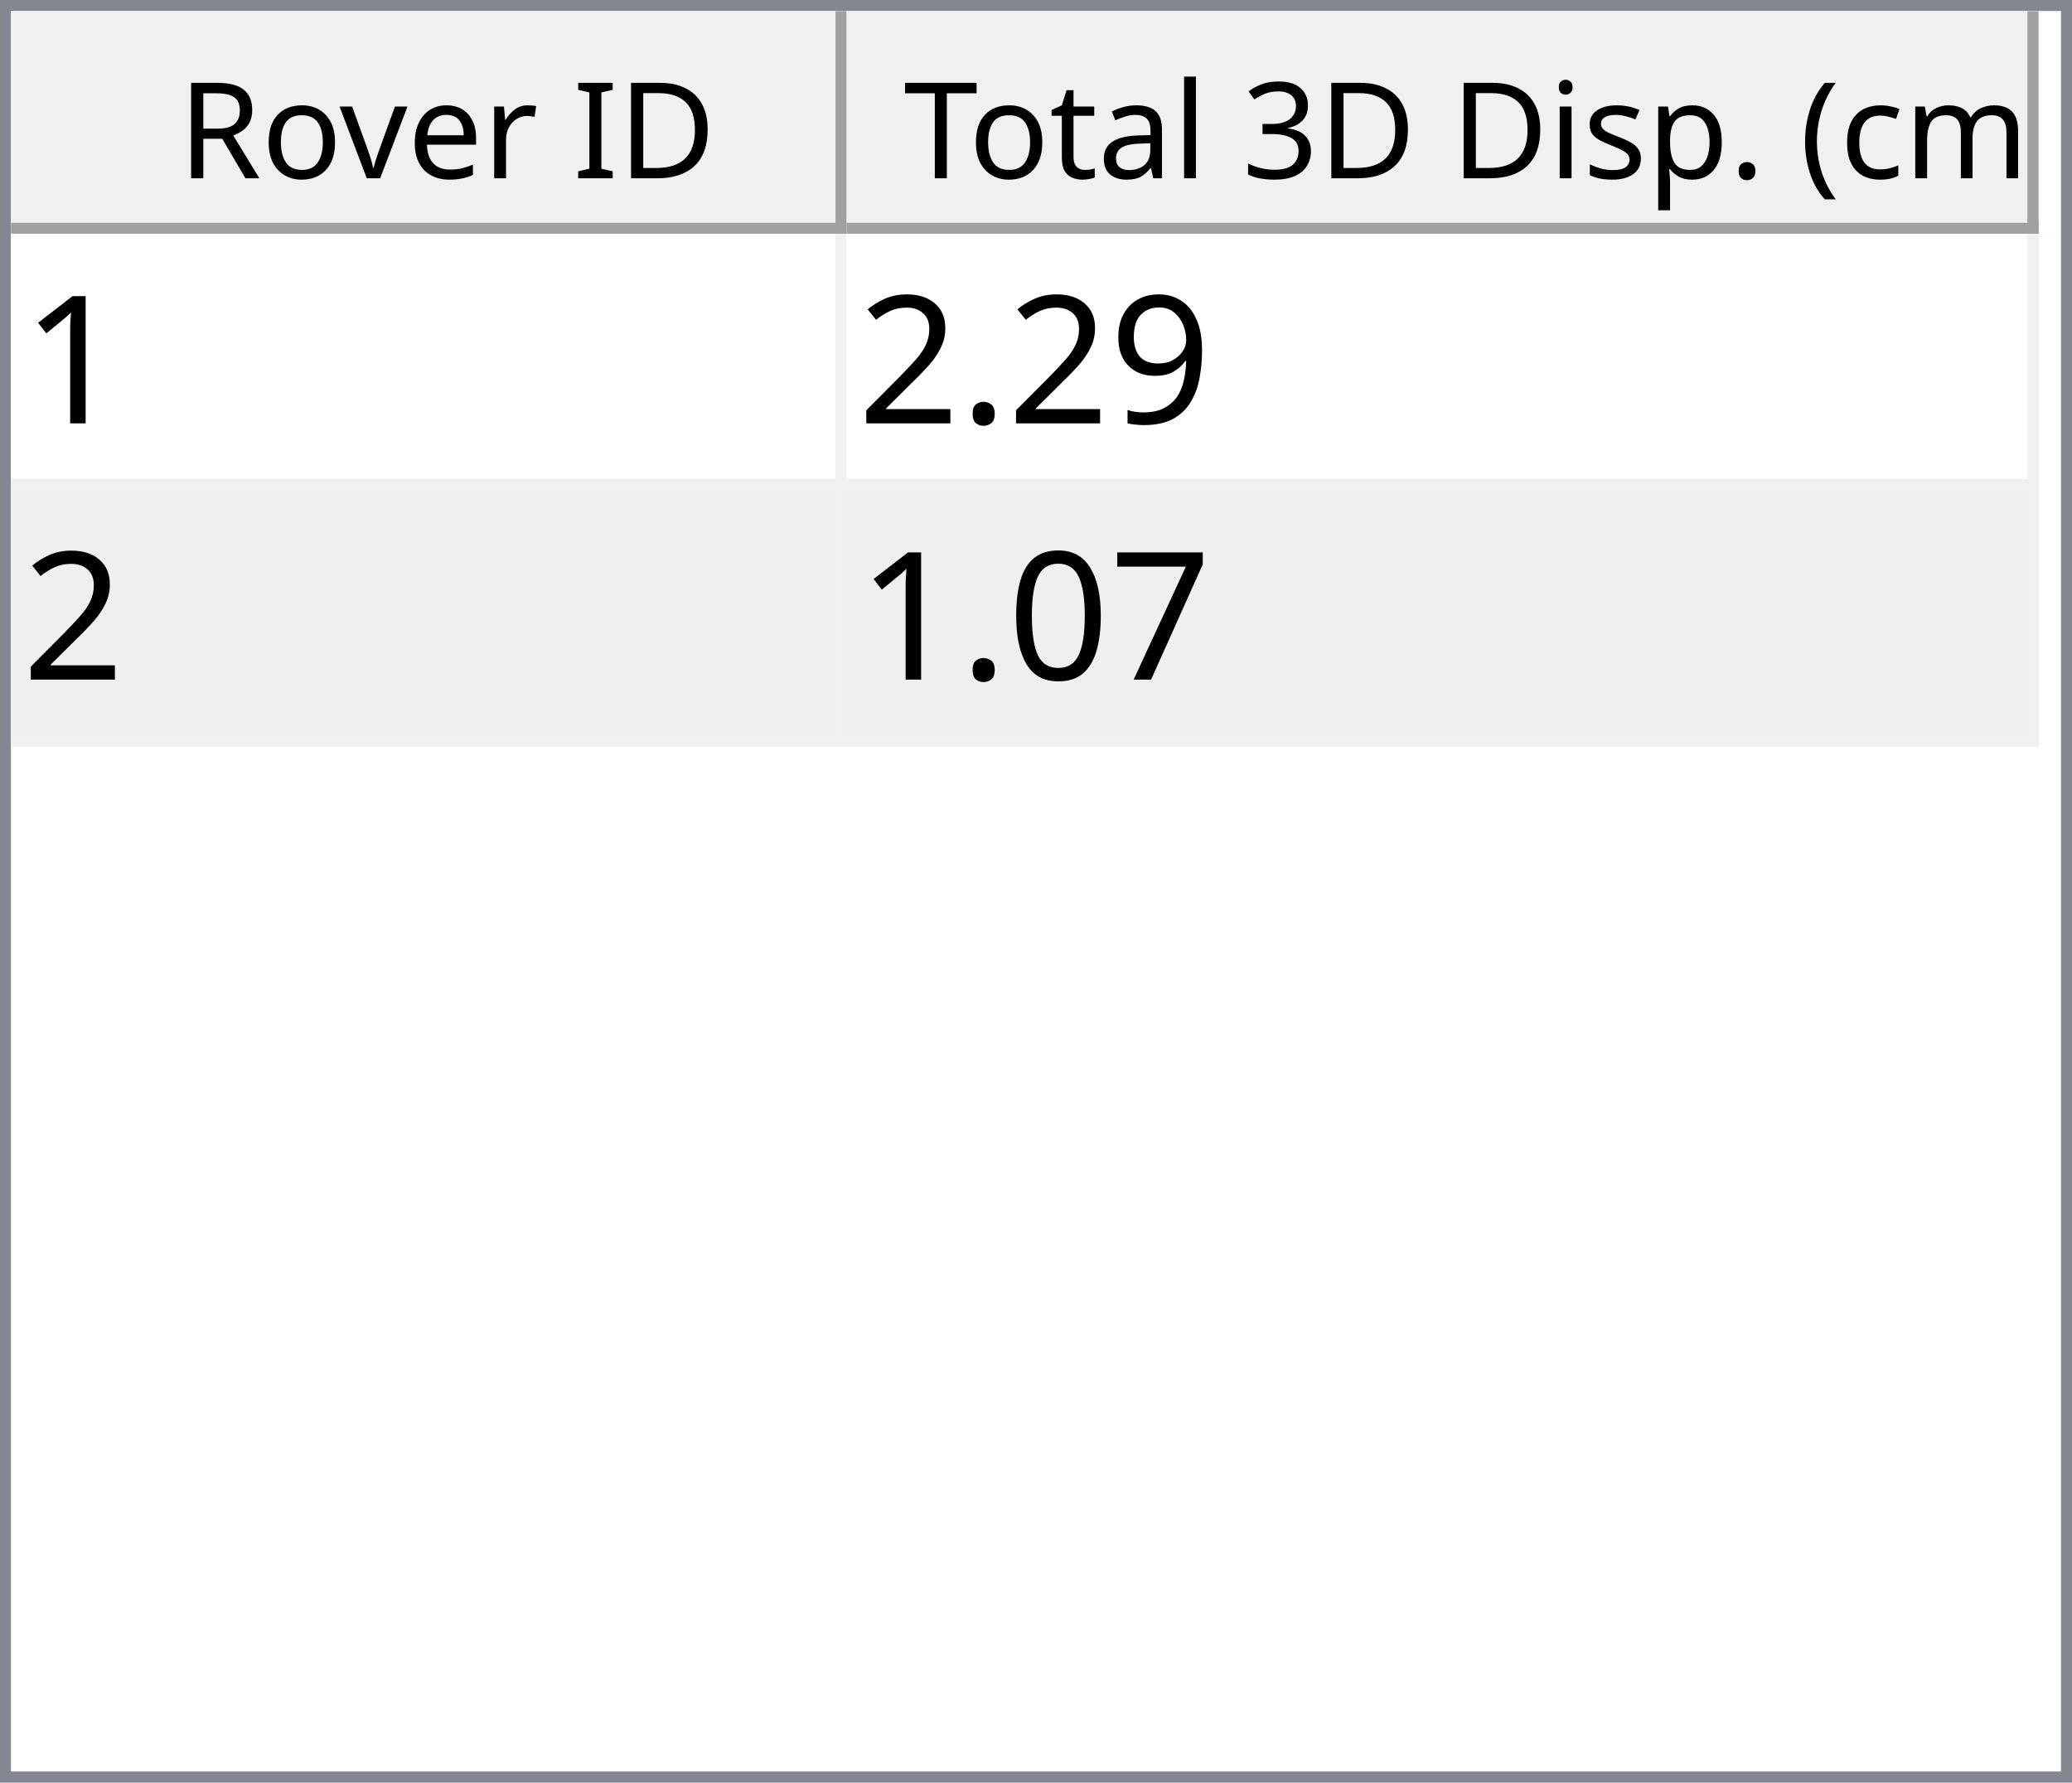
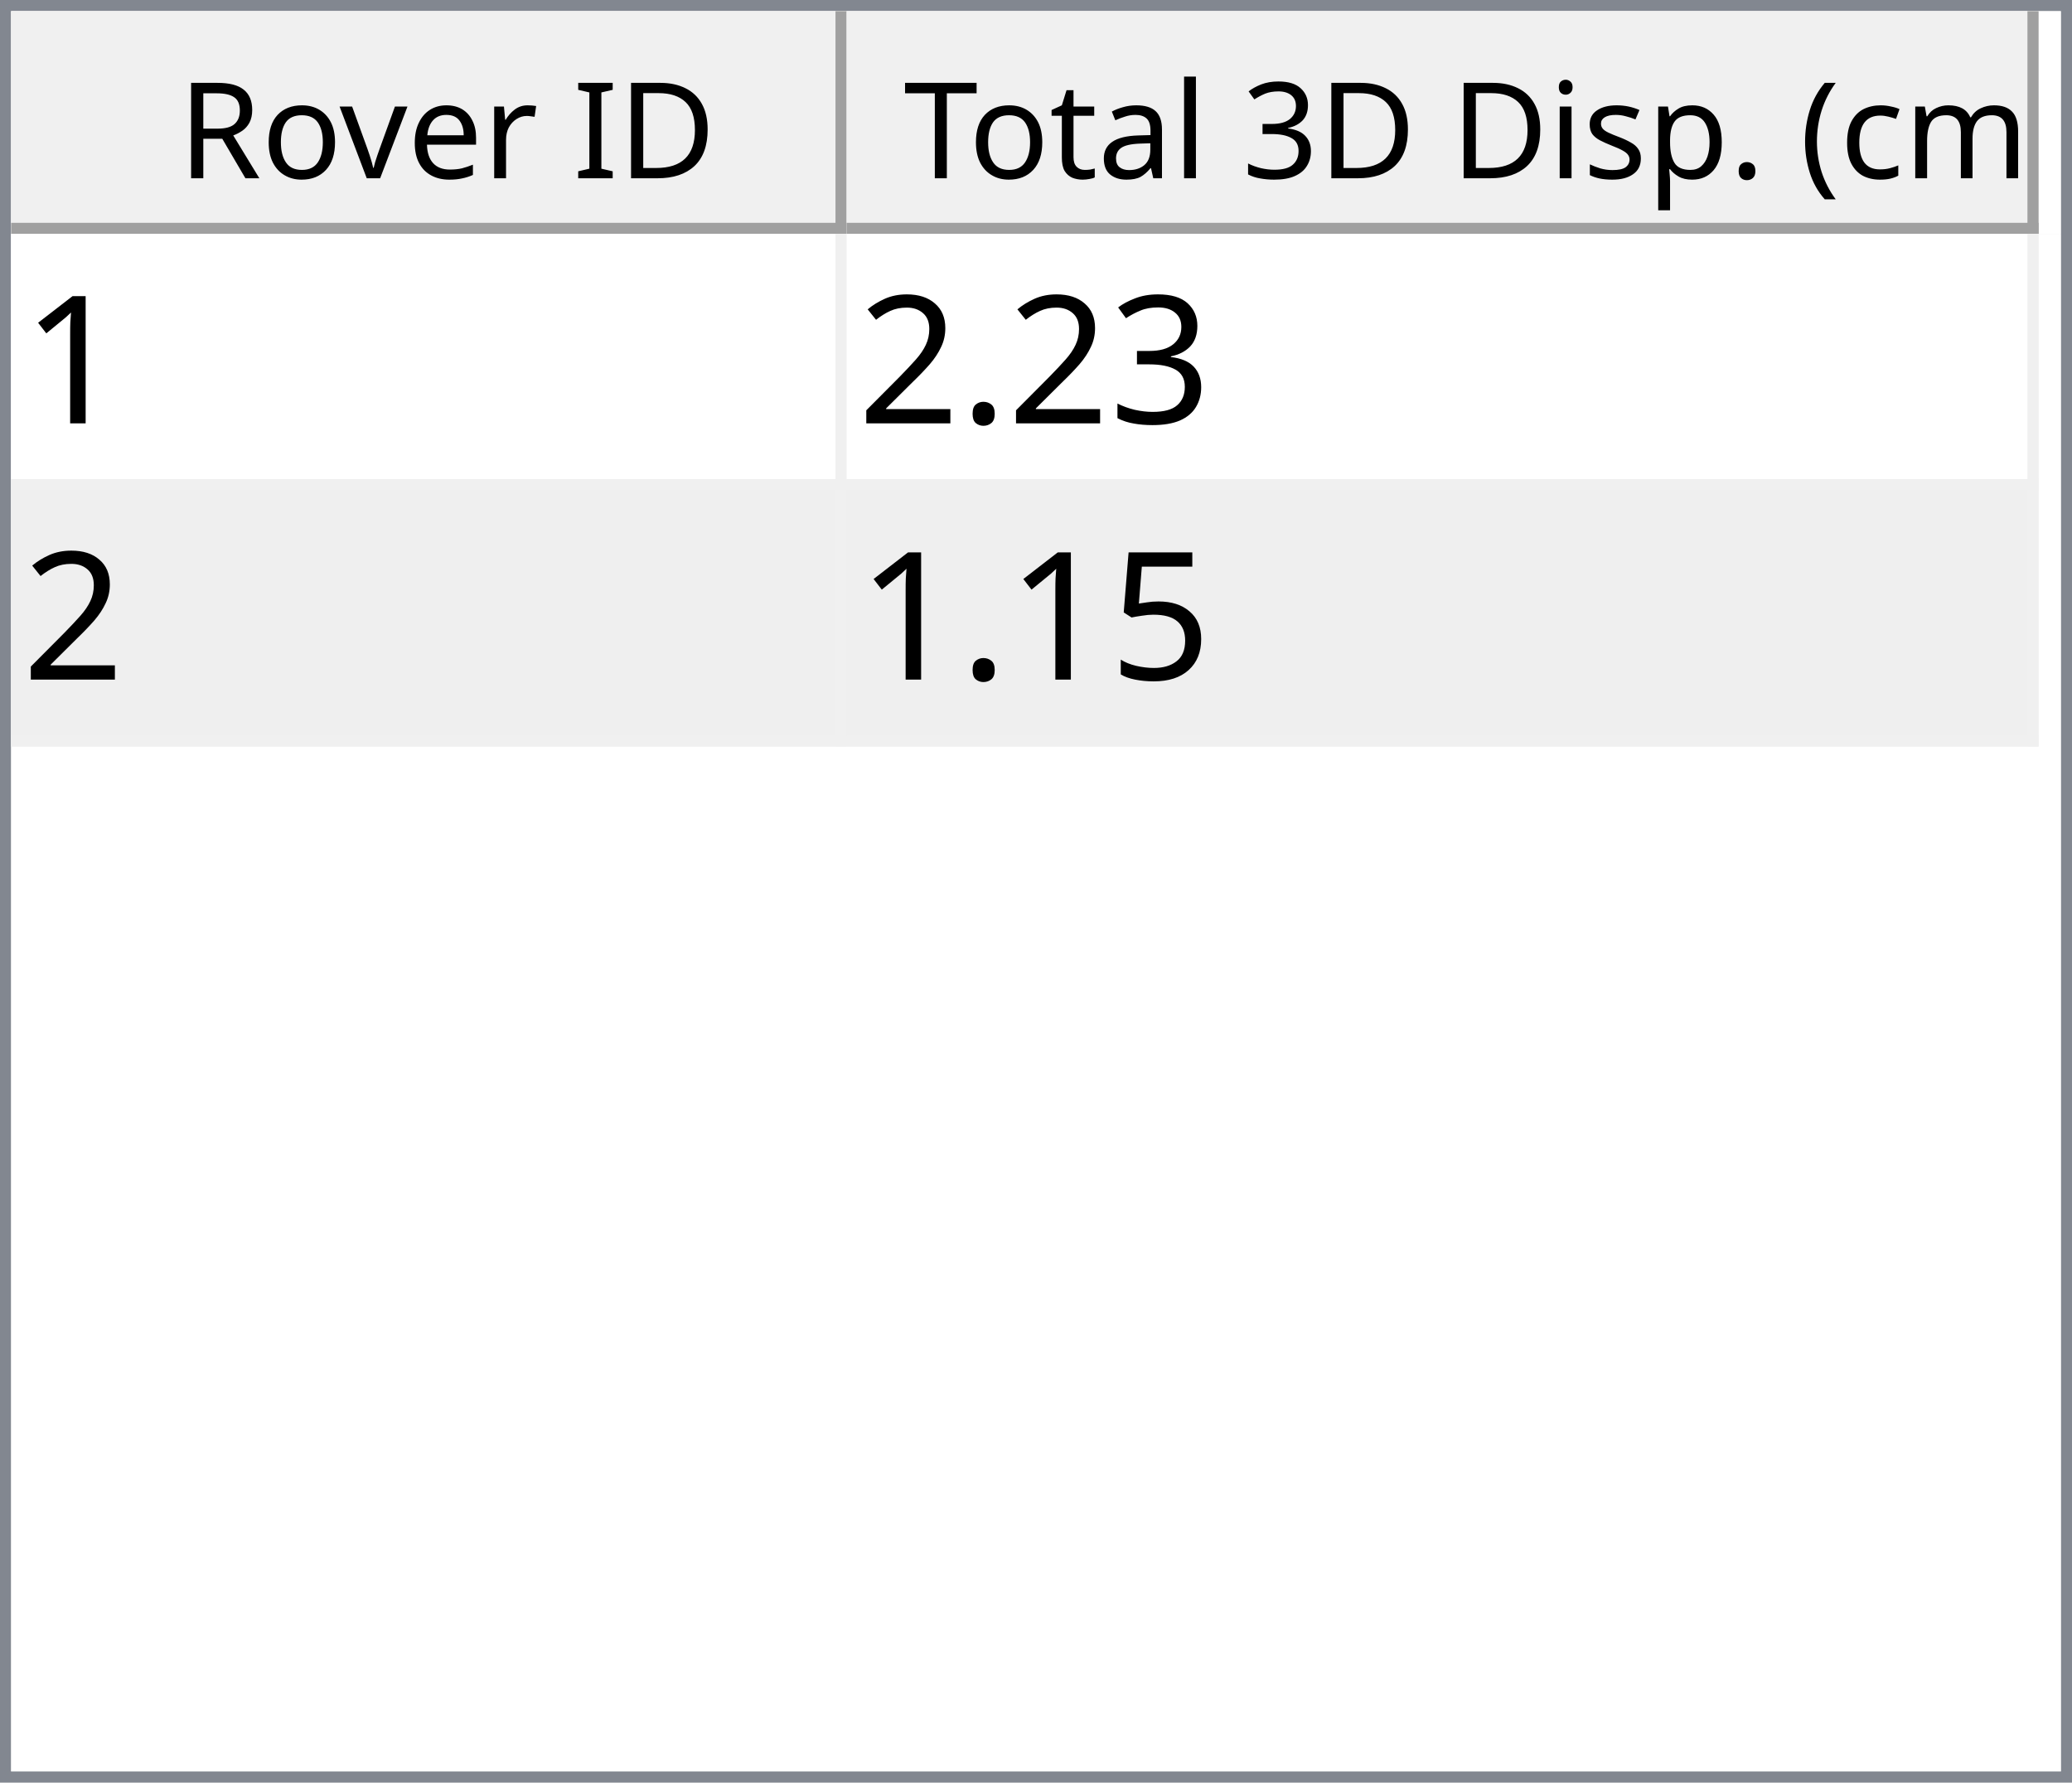
<svg xmlns="http://www.w3.org/2000/svg" style="fill-opacity:1; color-rendering:auto; color-interpolation:auto; text-rendering:auto; stroke:black; stroke-linecap:square; stroke-miterlimit:10; shape-rendering:auto; stroke-opacity:1; fill:black; stroke-dasharray:none; font-weight:normal; stroke-width:1; font-family:'Dialog'; font-style:normal; stroke-linejoin:miter; font-size:12px; stroke-dashoffset:0; image-rendering:auto;" width="186" height="160">
  <defs id="genericDefs" />
  <g>
    <defs id="defs1">
      <clipPath clipPathUnits="userSpaceOnUse" id="clipPath1">
        <path d="M0 0 L186 0 L186 160 L0 160 L0 0 Z" />
      </clipPath>
      <clipPath clipPathUnits="userSpaceOnUse" id="clipPath2">
        <path d="M0 0 L0 160 L186 160 L186 0 Z" />
      </clipPath>
      <clipPath clipPathUnits="userSpaceOnUse" id="clipPath3">
        <path d="M0 0 L0 20 L184 20 L184 0 Z" />
      </clipPath>
      <clipPath clipPathUnits="userSpaceOnUse" id="clipPath4">
        <path d="M0 0 L0 20 L75 20 L75 0 Z" />
      </clipPath>
      <clipPath clipPathUnits="userSpaceOnUse" id="clipPath5">
        <path d="M1 1 L1 19 L74 19 L74 1 Z" />
      </clipPath>
      <clipPath clipPathUnits="userSpaceOnUse" id="clipPath6">
        <path d="M0 0 L0 18 L73 18 L73 0 Z" />
      </clipPath>
      <clipPath clipPathUnits="userSpaceOnUse" id="clipPath7">
        <path d="M-0.5 -0.5 L-0.5 19.5 L74.5 19.5 L74.5 -0.5 Z" />
      </clipPath>
      <clipPath clipPathUnits="userSpaceOnUse" id="clipPath8">
        <path d="M0 0 L0 20 L107 20 L107 0 Z" />
      </clipPath>
      <clipPath clipPathUnits="userSpaceOnUse" id="clipPath9">
        <path d="M1 1 L1 19 L106 19 L106 1 Z" />
      </clipPath>
      <clipPath clipPathUnits="userSpaceOnUse" id="clipPath10">
        <path d="M0 0 L0 18 L105 18 L105 0 Z" />
      </clipPath>
      <clipPath clipPathUnits="userSpaceOnUse" id="clipPath11">
        <path d="M-0.5 -0.5 L-0.5 19.5 L106.5 19.5 L106.5 -0.5 Z" />
      </clipPath>
      <clipPath clipPathUnits="userSpaceOnUse" id="clipPath12">
        <path d="M0 0 L0 138 L184 138 L184 0 Z" />
      </clipPath>
      <clipPath clipPathUnits="userSpaceOnUse" id="clipPath13">
        <path d="M0 0 L0 46 L182 46 L182 0 Z" />
      </clipPath>
      <clipPath clipPathUnits="userSpaceOnUse" id="clipPath14">
        <path d="M-0.5 -0.5 L-0.5 45.5 L181.5 45.5 L181.5 -0.5 Z" />
      </clipPath>
      <clipPath clipPathUnits="userSpaceOnUse" id="clipPath15">
        <path d="M0 0 L0 22 L74 22 L74 0 Z" />
      </clipPath>
      <clipPath clipPathUnits="userSpaceOnUse" id="clipPath16">
        <path d="M0 0 L0 22 L106 22 L106 0 Z" />
      </clipPath>
      <font horiz-adv-x="64.551" id="font1">
        <font-face ascent="107.91" descent="25.098" units-per-em="100" style="font-style:normal; font-family:Segoe UI; font-weight:normal;" />
        <missing-glyph horiz-adv-x="64.551" d="M8.109 0 L8.109 68.266 L56.453 68.266 L56.453 0 L8.109 0 ZM15.328 7.234 L49.219 7.234 L49.219 61.031 L15.328 61.031 L15.328 7.234 Z" />
        <glyph unicode="D" horiz-adv-x="70.117" d="M9.188 0 L9.188 70.016 L28.516 70.016 Q65.531 70.016 65.531 35.891 Q65.531 19.672 55.25 9.836 Q44.969 0 27.734 0 L9.188 0 ZM17.391 62.594 L17.391 7.422 L27.828 7.422 Q41.609 7.422 49.273 14.797 Q56.938 22.172 56.938 35.688 Q56.938 62.594 28.328 62.594 L17.391 62.594 Z" />
        <glyph unicode="I" horiz-adv-x="26.611" d="M17.391 0 L9.188 0 L9.188 70.016 L17.391 70.016 L17.391 0 Z" />
        <glyph unicode=" " horiz-adv-x="27.393" d="" />
        <glyph unicode="r" horiz-adv-x="34.766" d="M34.188 41.891 Q32.078 43.5 28.125 43.5 Q23 43.5 19.555 38.672 Q16.109 33.844 16.109 25.484 L16.109 0 L8.109 0 L8.109 50 L16.109 50 L16.109 39.703 L16.312 39.703 Q18.016 44.969 21.531 47.922 Q25.047 50.875 29.391 50.875 Q32.516 50.875 34.188 50.203 L34.188 41.891 Z" />
        <glyph unicode="e" horiz-adv-x="52.295" d="M48.297 23 L12.984 23 Q13.188 14.656 17.484 10.109 Q21.781 5.562 29.297 5.562 Q37.75 5.562 44.828 11.141 L44.828 3.609 Q38.234 -1.172 27.391 -1.172 Q16.797 -1.172 10.742 5.641 Q4.688 12.453 4.688 24.812 Q4.688 36.469 11.305 43.82 Q17.922 51.172 27.734 51.172 Q37.547 51.172 42.922 44.828 Q48.297 38.484 48.297 27.203 L48.297 23 ZM40.094 29.781 Q40.047 36.719 36.75 40.578 Q33.453 44.438 27.594 44.438 Q21.922 44.438 17.969 40.383 Q14.016 36.328 13.094 29.781 L40.094 29.781 Z" />
        <glyph unicode="v" horiz-adv-x="47.9" d="M47.406 50 L27.484 0 L19.625 0 L0.688 50 L9.469 50 L22.172 13.672 Q23.578 9.672 23.922 6.688 L24.125 6.688 Q24.609 10.453 25.688 13.484 L38.969 50 L47.406 50 Z" />
        <glyph unicode="o" horiz-adv-x="58.594" d="M29 -1.172 Q17.922 -1.172 11.305 5.836 Q4.688 12.844 4.688 24.422 Q4.688 37.016 11.57 44.094 Q18.453 51.172 30.172 51.172 Q41.359 51.172 47.633 44.289 Q53.906 37.406 53.906 25.203 Q53.906 13.234 47.141 6.031 Q40.375 -1.172 29 -1.172 ZM29.594 44.438 Q21.875 44.438 17.383 39.188 Q12.891 33.938 12.891 24.703 Q12.891 15.828 17.43 10.695 Q21.969 5.562 29.594 5.562 Q37.359 5.562 41.531 10.594 Q45.703 15.625 45.703 24.906 Q45.703 34.281 41.531 39.359 Q37.359 44.438 29.594 44.438 Z" />
        <glyph unicode="R" horiz-adv-x="59.814" d="M59.375 0 L49.609 0 L37.891 19.625 Q36.281 22.359 34.766 24.289 Q33.25 26.219 31.664 27.438 Q30.078 28.656 28.25 29.219 Q26.422 29.781 24.125 29.781 L17.391 29.781 L17.391 0 L9.188 0 L9.188 70.016 L30.078 70.016 Q34.672 70.016 38.555 68.867 Q42.438 67.719 45.289 65.375 Q48.141 63.031 49.758 59.547 Q51.375 56.062 51.375 51.375 Q51.375 47.703 50.273 44.656 Q49.172 41.609 47.148 39.211 Q45.125 36.812 42.266 35.133 Q39.406 33.453 35.844 32.516 L35.844 32.328 Q37.594 31.547 38.891 30.547 Q40.188 29.547 41.359 28.18 Q42.531 26.812 43.68 25.078 Q44.828 23.344 46.234 21.047 L59.375 0 ZM17.391 62.594 L17.391 37.203 L28.516 37.203 Q31.594 37.203 34.203 38.133 Q36.812 39.062 38.719 40.797 Q40.625 42.531 41.703 45.047 Q42.781 47.562 42.781 50.688 Q42.781 56.297 39.141 59.445 Q35.5 62.594 28.609 62.594 L17.391 62.594 Z" />
        <glyph unicode=")" horiz-adv-x="30.176" d="M8.297 -15.922 L1.172 -15.922 Q16.406 2.344 16.406 26.812 Q16.406 51.469 1.078 70.016 L8.297 70.016 Q23.531 52.156 23.531 26.703 Q23.531 1.375 8.297 -15.922 Z" />
        <glyph unicode="m" horiz-adv-x="86.133" d="M79.109 0 L71.094 0 L71.094 28.719 Q71.094 37.016 68.531 40.727 Q65.969 44.438 59.906 44.438 Q54.781 44.438 51.195 39.75 Q47.609 35.062 47.609 28.516 L47.609 0 L39.594 0 L39.594 29.688 Q39.594 44.438 28.219 44.438 Q22.953 44.438 19.531 40.016 Q16.109 35.594 16.109 28.516 L16.109 0 L8.109 0 L8.109 50 L16.109 50 L16.109 42.094 L16.312 42.094 Q21.625 51.172 31.844 51.172 Q36.969 51.172 40.773 48.312 Q44.578 45.453 46 40.828 Q51.562 51.172 62.594 51.172 Q79.109 51.172 79.109 30.812 L79.109 0 Z" />
        <glyph unicode="c" horiz-adv-x="46.191" d="M42.188 2.297 Q36.422 -1.172 28.516 -1.172 Q17.828 -1.172 11.258 5.789 Q4.688 12.75 4.688 23.828 Q4.688 36.188 11.766 43.68 Q18.844 51.172 30.672 51.172 Q37.25 51.172 42.281 48.734 L42.281 40.531 Q36.719 44.438 30.375 44.438 Q22.703 44.438 17.797 38.945 Q12.891 33.453 12.891 24.516 Q12.891 15.719 17.508 10.641 Q22.125 5.562 29.891 5.562 Q36.422 5.562 42.188 9.906 L42.188 2.297 Z" />
        <glyph unicode="(" horiz-adv-x="30.176" d="M29.109 -15.922 L21.969 -15.922 Q6.844 1.375 6.844 26.703 Q6.844 52.156 21.969 70.016 L29.203 70.016 Q13.875 51.469 13.875 26.812 Q13.875 2.344 29.109 -15.922 Z" />
        <glyph unicode="." horiz-adv-x="21.68" d="M10.891 -1.078 Q8.641 -1.078 7.055 0.539 Q5.469 2.156 5.469 4.391 Q5.469 6.641 7.055 8.273 Q8.641 9.906 10.891 9.906 Q13.188 9.906 14.797 8.273 Q16.406 6.641 16.406 4.391 Q16.406 2.156 14.797 0.539 Q13.188 -1.078 10.891 -1.078 Z" />
        <glyph unicode="p" horiz-adv-x="58.789" d="M16.312 7.234 L16.109 7.234 L16.109 -23 L8.109 -23 L8.109 50 L16.109 50 L16.109 41.219 L16.312 41.219 Q22.219 51.172 33.594 51.172 Q43.266 51.172 48.688 44.461 Q54.109 37.75 54.109 26.469 Q54.109 13.922 48 6.375 Q41.891 -1.172 31.297 -1.172 Q21.578 -1.172 16.312 7.234 ZM16.109 27.391 L16.109 20.406 Q16.109 14.203 20.141 9.883 Q24.172 5.562 30.375 5.562 Q37.641 5.562 41.773 11.133 Q45.906 16.703 45.906 26.609 Q45.906 34.969 42.047 39.703 Q38.188 44.438 31.594 44.438 Q24.609 44.438 20.359 39.578 Q16.109 34.719 16.109 27.391 Z" />
        <glyph unicode="s" horiz-adv-x="42.432" d="M5.078 1.812 L5.078 10.406 Q11.625 5.562 19.484 5.562 Q30.031 5.562 30.031 12.594 Q30.031 14.594 29.125 15.992 Q28.219 17.391 26.68 18.461 Q25.141 19.531 23.07 20.383 Q21 21.234 18.609 22.172 Q15.281 23.484 12.766 24.828 Q10.25 26.172 8.57 27.859 Q6.891 29.547 6.031 31.695 Q5.172 33.844 5.172 36.719 Q5.172 40.234 6.789 42.945 Q8.406 45.656 11.086 47.484 Q13.766 49.312 17.211 50.242 Q20.656 51.172 24.312 51.172 Q30.812 51.172 35.938 48.922 L35.938 40.828 Q30.422 44.438 23.25 44.438 Q21 44.438 19.195 43.922 Q17.391 43.406 16.094 42.477 Q14.797 41.547 14.086 40.258 Q13.375 38.969 13.375 37.406 Q13.375 35.453 14.086 34.133 Q14.797 32.812 16.164 31.789 Q17.531 30.766 19.484 29.938 Q21.438 29.109 23.922 28.125 Q27.25 26.859 29.883 25.516 Q32.516 24.172 34.375 22.484 Q36.234 20.797 37.234 18.602 Q38.234 16.406 38.234 13.375 Q38.234 9.672 36.602 6.938 Q34.969 4.203 32.234 2.398 Q29.5 0.594 25.93 -0.289 Q22.359 -1.172 18.453 -1.172 Q10.75 -1.172 5.078 1.812 Z" />
        <glyph unicode="i" horiz-adv-x="24.219" d="M12.203 62.703 Q10.062 62.703 8.547 64.164 Q7.031 65.625 7.031 67.875 Q7.031 70.125 8.547 71.609 Q10.062 73.094 12.203 73.094 Q14.406 73.094 15.945 71.609 Q17.484 70.125 17.484 67.875 Q17.484 65.719 15.945 64.211 Q14.406 62.703 12.203 62.703 ZM16.109 0 L8.109 0 L8.109 50 L16.109 50 L16.109 0 Z" />
        <glyph unicode="3" horiz-adv-x="53.906" d="M46.531 19.828 Q46.531 15.094 44.75 11.211 Q42.969 7.328 39.719 4.57 Q36.469 1.812 31.93 0.297 Q27.391 -1.219 21.922 -1.219 Q11.922 -1.219 6 2.594 L6 11.188 Q13.094 5.609 22.219 5.609 Q25.875 5.609 28.828 6.539 Q31.781 7.469 33.906 9.227 Q36.031 10.984 37.18 13.477 Q38.328 15.969 38.328 19.094 Q38.328 32.812 18.797 32.812 L12.984 32.812 L12.984 39.594 L18.5 39.594 Q35.797 39.594 35.797 52.484 Q35.797 64.406 22.609 64.406 Q15.188 64.406 8.688 59.422 L8.688 67.188 Q15.375 71.188 24.609 71.188 Q29 71.188 32.57 69.969 Q36.141 68.75 38.68 66.555 Q41.219 64.359 42.609 61.281 Q44 58.203 44 54.5 Q44 40.672 30.031 36.719 L30.031 36.531 Q33.594 36.141 36.625 34.797 Q39.656 33.453 41.852 31.305 Q44.047 29.156 45.289 26.25 Q46.531 23.344 46.531 19.828 Z" />
        <glyph unicode="l" horiz-adv-x="24.219" d="M16.109 0 L8.109 0 L8.109 74.031 L16.109 74.031 L16.109 0 Z" />
        <glyph unicode="a" horiz-adv-x="50.879" d="M43.891 0 L35.891 0 L35.891 7.812 L35.688 7.812 Q30.469 -1.172 20.312 -1.172 Q12.844 -1.172 8.617 2.781 Q4.391 6.734 4.391 13.281 Q4.391 27.297 20.906 29.594 L35.891 31.688 Q35.891 44.438 25.594 44.438 Q16.547 44.438 9.281 38.281 L9.281 46.484 Q16.656 51.172 26.266 51.172 Q43.891 51.172 43.891 32.516 L43.891 0 ZM35.891 25.297 L23.828 23.641 Q18.266 22.859 15.43 20.875 Q12.594 18.891 12.594 13.875 Q12.594 10.203 15.211 7.883 Q17.828 5.562 22.172 5.562 Q28.125 5.562 32.008 9.742 Q35.891 13.922 35.891 20.312 L35.891 25.297 Z" />
        <glyph unicode="t" horiz-adv-x="33.887" d="M31.297 0.484 Q28.469 -1.078 23.828 -1.078 Q10.688 -1.078 10.688 13.578 L10.688 43.172 L2.094 43.172 L2.094 50 L10.688 50 L10.688 62.203 L18.703 64.797 L18.703 50 L31.297 50 L31.297 43.172 L18.703 43.172 L18.703 14.984 Q18.703 9.969 20.414 7.82 Q22.125 5.672 26.078 5.672 Q29.109 5.672 31.297 7.328 L31.297 0.484 Z" />
        <glyph unicode="T" horiz-adv-x="52.393" d="M50.594 62.594 L30.375 62.594 L30.375 0 L22.172 0 L22.172 62.594 L2 62.594 L2 70.016 L50.594 70.016 L50.594 62.594 Z" />
      </font>
      <font horiz-adv-x="75.0" id="font2">
        <font-face ascent="100.537" descent="21.973" units-per-em="100" style="font-style:normal; font-family:sans-serif; font-weight:normal;" />
        <missing-glyph horiz-adv-x="75.0" d="M12.5 0 L12.5 62.5 L62.5 62.5 L62.5 0 L12.5 0 ZM14.062 1.562 L60.938 1.562 L60.938 60.938 L14.062 60.938 L14.062 1.562 Z" />
        <glyph unicode="1" horiz-adv-x="55.615" d="M37.25 0 L28.469 0 L28.469 56 Q25.297 52.984 20.141 49.953 Q14.984 46.922 10.891 45.406 L10.891 53.906 Q18.266 57.375 23.781 62.305 Q29.297 67.234 31.594 71.875 L37.25 71.875 L37.25 0 Z" />
-         <glyph unicode="9" horiz-adv-x="55.615" d="M5.469 16.547 L13.922 17.328 Q14.984 11.375 18.016 8.688 Q21.047 6 25.781 6 Q29.828 6 32.883 7.859 Q35.938 9.719 37.891 12.82 Q39.844 15.922 41.164 21.195 Q42.484 26.469 42.484 31.938 Q42.484 32.516 42.438 33.688 Q39.797 29.5 35.234 26.883 Q30.672 24.266 25.344 24.266 Q16.453 24.266 10.305 30.711 Q4.156 37.156 4.156 47.703 Q4.156 58.594 10.578 65.234 Q17 71.875 26.656 71.875 Q33.641 71.875 39.43 68.117 Q45.219 64.359 48.219 57.398 Q51.219 50.438 51.219 37.25 Q51.219 23.531 48.242 15.406 Q45.266 7.281 39.383 3.031 Q33.5 -1.219 25.594 -1.219 Q17.188 -1.219 11.867 3.445 Q6.547 8.109 5.469 16.547 ZM41.453 48.141 Q41.453 55.719 37.43 60.156 Q33.406 64.594 27.734 64.594 Q21.875 64.594 17.531 59.812 Q13.188 55.031 13.188 47.406 Q13.188 40.578 17.312 36.305 Q21.438 32.031 27.484 32.031 Q33.594 32.031 37.523 36.305 Q41.453 40.578 41.453 48.141 Z" />
+         <glyph unicode="3" horiz-adv-x="55.615" d="M4.203 18.891 L12.984 20.062 Q14.5 12.594 18.141 9.297 Q21.781 6 27 6 Q33.203 6 37.477 10.297 Q41.75 14.594 41.75 20.953 Q41.75 27 37.797 30.93 Q33.844 34.859 27.734 34.859 Q25.25 34.859 21.531 33.891 L22.516 41.609 Q23.391 41.5 23.922 41.5 Q29.547 41.5 34.039 44.43 Q38.531 47.359 38.531 53.469 Q38.531 58.297 35.258 61.477 Q31.984 64.656 26.812 64.656 Q21.688 64.656 18.266 61.43 Q14.844 58.203 13.875 51.766 L5.078 53.328 Q6.688 62.156 12.398 67.016 Q18.109 71.875 26.609 71.875 Q32.469 71.875 37.398 69.359 Q42.328 66.844 44.945 62.5 Q47.562 58.156 47.562 53.266 Q47.562 48.641 45.07 44.828 Q42.578 41.016 37.703 38.766 Q44.047 37.312 47.562 32.695 Q51.078 28.078 51.078 21.141 Q51.078 11.766 44.242 5.25 Q37.406 -1.266 26.953 -1.266 Q17.531 -1.266 11.305 4.352 Q5.078 9.969 4.203 18.891 Z" />
        <glyph unicode="." horiz-adv-x="27.783" d="M9.078 0 L9.078 10.016 L19.094 10.016 L19.094 0 L9.078 0 Z" />
        <glyph unicode="2" horiz-adv-x="55.615" d="M50.344 8.453 L50.344 0 L3.031 0 Q2.938 3.172 4.047 6.109 Q5.859 10.938 9.836 15.625 Q13.812 20.312 21.344 26.469 Q33.016 36.031 37.117 41.625 Q41.219 47.219 41.219 52.203 Q41.219 57.422 37.477 61.008 Q33.734 64.594 27.734 64.594 Q21.391 64.594 17.578 60.789 Q13.766 56.984 13.719 50.25 L4.688 51.172 Q5.609 61.281 11.664 66.578 Q17.719 71.875 27.938 71.875 Q38.234 71.875 44.242 66.164 Q50.25 60.453 50.25 52 Q50.25 47.703 48.492 43.555 Q46.734 39.406 42.656 34.812 Q38.578 30.219 29.109 22.219 Q21.188 15.578 18.945 13.211 Q16.703 10.844 15.234 8.453 L50.344 8.453 Z" />
-         <glyph unicode="7" horiz-adv-x="55.615" d="M4.734 62.203 L4.734 70.656 L51.078 70.656 L51.078 63.812 Q44.234 56.547 37.523 44.484 Q30.812 32.422 27.156 19.672 Q24.516 10.688 23.781 0 L14.75 0 Q14.891 8.453 18.062 20.414 Q21.234 32.375 27.172 43.484 Q33.109 54.594 39.797 62.203 L4.734 62.203 Z" />
-         <glyph unicode="0" horiz-adv-x="55.615" d="M4.156 35.297 Q4.156 48 6.766 55.742 Q9.375 63.484 14.523 67.68 Q19.672 71.875 27.484 71.875 Q33.25 71.875 37.594 69.555 Q41.938 67.234 44.773 62.867 Q47.609 58.5 49.219 52.227 Q50.828 45.953 50.828 35.297 Q50.828 22.703 48.242 14.969 Q45.656 7.234 40.508 3.008 Q35.359 -1.219 27.484 -1.219 Q17.141 -1.219 11.234 6.203 Q4.156 15.141 4.156 35.297 ZM13.188 35.297 Q13.188 17.672 17.312 11.836 Q21.438 6 27.484 6 Q33.547 6 37.672 11.859 Q41.797 17.719 41.797 35.297 Q41.797 52.984 37.672 58.789 Q33.547 64.594 27.391 64.594 Q21.344 64.594 17.719 59.469 Q13.188 52.938 13.188 35.297 Z" />
+         <glyph unicode="5" horiz-adv-x="55.615" d="M4.156 18.75 L13.375 19.531 Q14.406 12.797 18.141 9.398 Q21.875 6 27.156 6 Q33.5 6 37.891 10.789 Q42.281 15.578 42.281 23.484 Q42.281 31 38.062 35.352 Q33.844 39.703 27 39.703 Q22.75 39.703 19.336 37.773 Q15.922 35.844 13.969 32.766 L5.719 33.844 L12.641 70.609 L48.25 70.609 L48.25 62.203 L19.672 62.203 L15.828 42.969 Q22.266 47.469 29.344 47.469 Q38.719 47.469 45.164 40.969 Q51.609 34.469 51.609 24.266 Q51.609 14.547 45.953 7.469 Q39.062 -1.219 27.156 -1.219 Q17.391 -1.219 11.211 4.25 Q5.031 9.719 4.156 18.75 Z" />
      </font>
    </defs>
    <g style="fill:white; stroke:white;">
      <rect x="0" y="0" width="186" style="clip-path:url(#clipPath1); stroke:none;" height="160" />
    </g>
    <g style="fill:white; text-rendering:optimizeSpeed; color-rendering:optimizeSpeed; image-rendering:optimizeSpeed; shape-rendering:crispEdges; stroke:white; color-interpolation:sRGB;">
      <rect x="0" width="186" height="160" y="0" style="stroke:none;" />
      <path style="stroke:none;" d="M0 160 L186 160 L186 0 L0 0 Z" />
    </g>
    <g style="fill:rgb(240,240,240); font-family:'Segoe UI'; stroke:rgb(240,240,240);">
      <rect x="0" y="0" width="186" style="clip-path:url(#clipPath2); stroke:none;" height="160" />
    </g>
    <g style="fill:rgb(130,135,144); font-family:'Segoe UI'; stroke:rgb(130,135,144);">
      <path d="M0 0 L186 0 L186 160 L0 160 L0 0 ZM1 1 L185 1 L185 159 L1 159 L1 1 Z" style="fill-rule:evenodd; clip-path:url(#clipPath2); stroke:none;" />
    </g>
    <g style="fill:white; font-family:'Segoe UI'; stroke:white;" transform="translate(1,1)">
      <rect x="0" y="0" width="184" style="clip-path:url(#clipPath3); stroke:none;" height="20" />
    </g>
    <g style="fill:rgb(240,240,240); font-family:'Segoe UI'; stroke:rgb(240,240,240);" transform="translate(1,1)">
      <rect x="0" y="0" width="75" style="clip-path:url(#clipPath4); stroke:none;" height="20" />
    </g>
    <g style="font-family:'Segoe UI';" transform="translate(2,2)">
      <text x="14" xml:space="preserve" y="14" style="clip-path:url(#clipPath6); stroke:none;">Rover ID</text>
    </g>
    <g style="fill:rgb(160,160,160); font-family:'Segoe UI'; stroke:rgb(160,160,160); stroke-linejoin:bevel;" transform="translate(1.5,1.5)">
      <line x1="74" x2="74" y1="0" style="fill:none; clip-path:url(#clipPath7);" y2="19" />
    </g>
    <g style="fill:rgb(160,160,160); font-family:'Segoe UI'; stroke:rgb(160,160,160); stroke-linejoin:bevel;" transform="matrix(1,0,0,1,1,1) translate(0.5,0.5)">
      <line x1="0" x2="74" y1="19" style="fill:none; clip-path:url(#clipPath7);" y2="19" />
    </g>
    <g style="fill:rgb(240,240,240); font-family:'Segoe UI'; stroke:rgb(240,240,240);" transform="translate(76,1)">
      <rect x="0" y="0" width="107" style="clip-path:url(#clipPath8); stroke:none;" height="20" />
    </g>
    <g style="font-family:'Segoe UI';" transform="translate(77,2)">
      <text x="1" xml:space="preserve" y="14" style="clip-path:url(#clipPath10); stroke:none;"> Total 3D Disp. (cm)</text>
    </g>
    <g style="fill:rgb(160,160,160); font-family:'Segoe UI'; stroke:rgb(160,160,160); stroke-linejoin:bevel;" transform="translate(76.5,1.5)">
      <line x1="106" x2="106" y1="0" style="fill:none; clip-path:url(#clipPath11);" y2="19" />
    </g>
    <g style="fill:rgb(160,160,160); font-family:'Segoe UI'; stroke:rgb(160,160,160); stroke-linejoin:bevel;" transform="matrix(1,0,0,1,76,1) translate(0.5,0.5)">
      <line x1="0" x2="106" y1="19" style="fill:none; clip-path:url(#clipPath11);" y2="19" />
    </g>
    <g style="fill:white; font-family:'Segoe UI'; stroke:white;" transform="translate(1,21)">
      <rect x="0" y="0" width="184" style="clip-path:url(#clipPath12); stroke:none;" height="138" />
    </g>
    <g style="fill:rgb(240,240,240); font-size:16px; font-family:sans-serif; stroke:rgb(240,240,240);" transform="translate(1,21)">
      <rect x="0" y="0" width="182" style="clip-path:url(#clipPath13); stroke:none;" height="46" />
      <line transform="translate(0.5,0.5)" x1="0" x2="181" y1="22" style="clip-path:url(#clipPath14); fill:none; stroke-linejoin:bevel;" y2="22" />
    </g>
    <g transform="matrix(1,0,0,1,1,21) translate(0.5,0.5)" style="fill:rgb(240,240,240); font-size:16px; font-family:sans-serif; stroke:rgb(240,240,240); stroke-linejoin:bevel;">
      <line x1="0" x2="181" y1="45" style="fill:none; clip-path:url(#clipPath14);" y2="45" />
    </g>
    <g transform="matrix(1,0,0,1,1,21) translate(0.5,0.5)" style="fill:rgb(240,240,240); font-size:16px; font-family:sans-serif; stroke:rgb(240,240,240); stroke-linejoin:bevel;">
      <line x1="74" x2="74" y1="0" style="fill:none; clip-path:url(#clipPath14);" y2="45" />
    </g>
    <g transform="matrix(1,0,0,1,1,21) translate(0.5,0.5)" style="fill:rgb(240,240,240); font-size:16px; font-family:sans-serif; stroke:rgb(240,240,240); stroke-linejoin:bevel;">
      <line x1="181" x2="181" y1="0" style="fill:none; clip-path:url(#clipPath14);" y2="45" />
    </g>
    <g style="fill:white; font-size:16px; font-family:sans-serif; stroke:white;" transform="matrix(1,0,0,1,1,21)">
      <rect x="0" y="0" width="74" style="clip-path:url(#clipPath15); stroke:none;" height="22" />
      <text x="1" y="17" style="fill:black; clip-path:url(#clipPath15); stroke:none;" xml:space="preserve">1</text>
    </g>
    <g style="fill:white; font-size:16px; font-family:sans-serif; stroke:white;" transform="matrix(1,0,0,1,1,21) translate(75,0)">
      <rect x="0" y="0" width="106" style="clip-path:url(#clipPath16); stroke:none;" height="22" />
-       <text x="1" y="17" style="fill:black; clip-path:url(#clipPath16); stroke:none;" xml:space="preserve">2.29</text>
+       <text x="1" y="17" style="fill:black; clip-path:url(#clipPath16); stroke:none;" xml:space="preserve">2.23</text>
    </g>
    <g style="fill:rgb(239,239,239); font-size:16px; font-family:sans-serif; stroke:rgb(239,239,239);" transform="matrix(1,0,0,1,1,21) translate(0,23)">
      <rect x="0" y="0" width="74" style="clip-path:url(#clipPath15); stroke:none;" height="22" />
      <text x="1" y="17" style="fill:black; clip-path:url(#clipPath15); stroke:none;" xml:space="preserve">2</text>
    </g>
    <g style="fill:rgb(239,239,239); font-size:16px; font-family:sans-serif; stroke:rgb(239,239,239);" transform="matrix(1,0,0,1,1,21) translate(75,23)">
      <rect x="0" y="0" width="106" style="clip-path:url(#clipPath16); stroke:none;" height="22" />
-       <text x="1" y="17" style="fill:black; clip-path:url(#clipPath16); stroke:none;" xml:space="preserve">1.07</text>
+       <text x="1" y="17" style="fill:black; clip-path:url(#clipPath16); stroke:none;" xml:space="preserve">1.15</text>
    </g>
  </g>
</svg>
